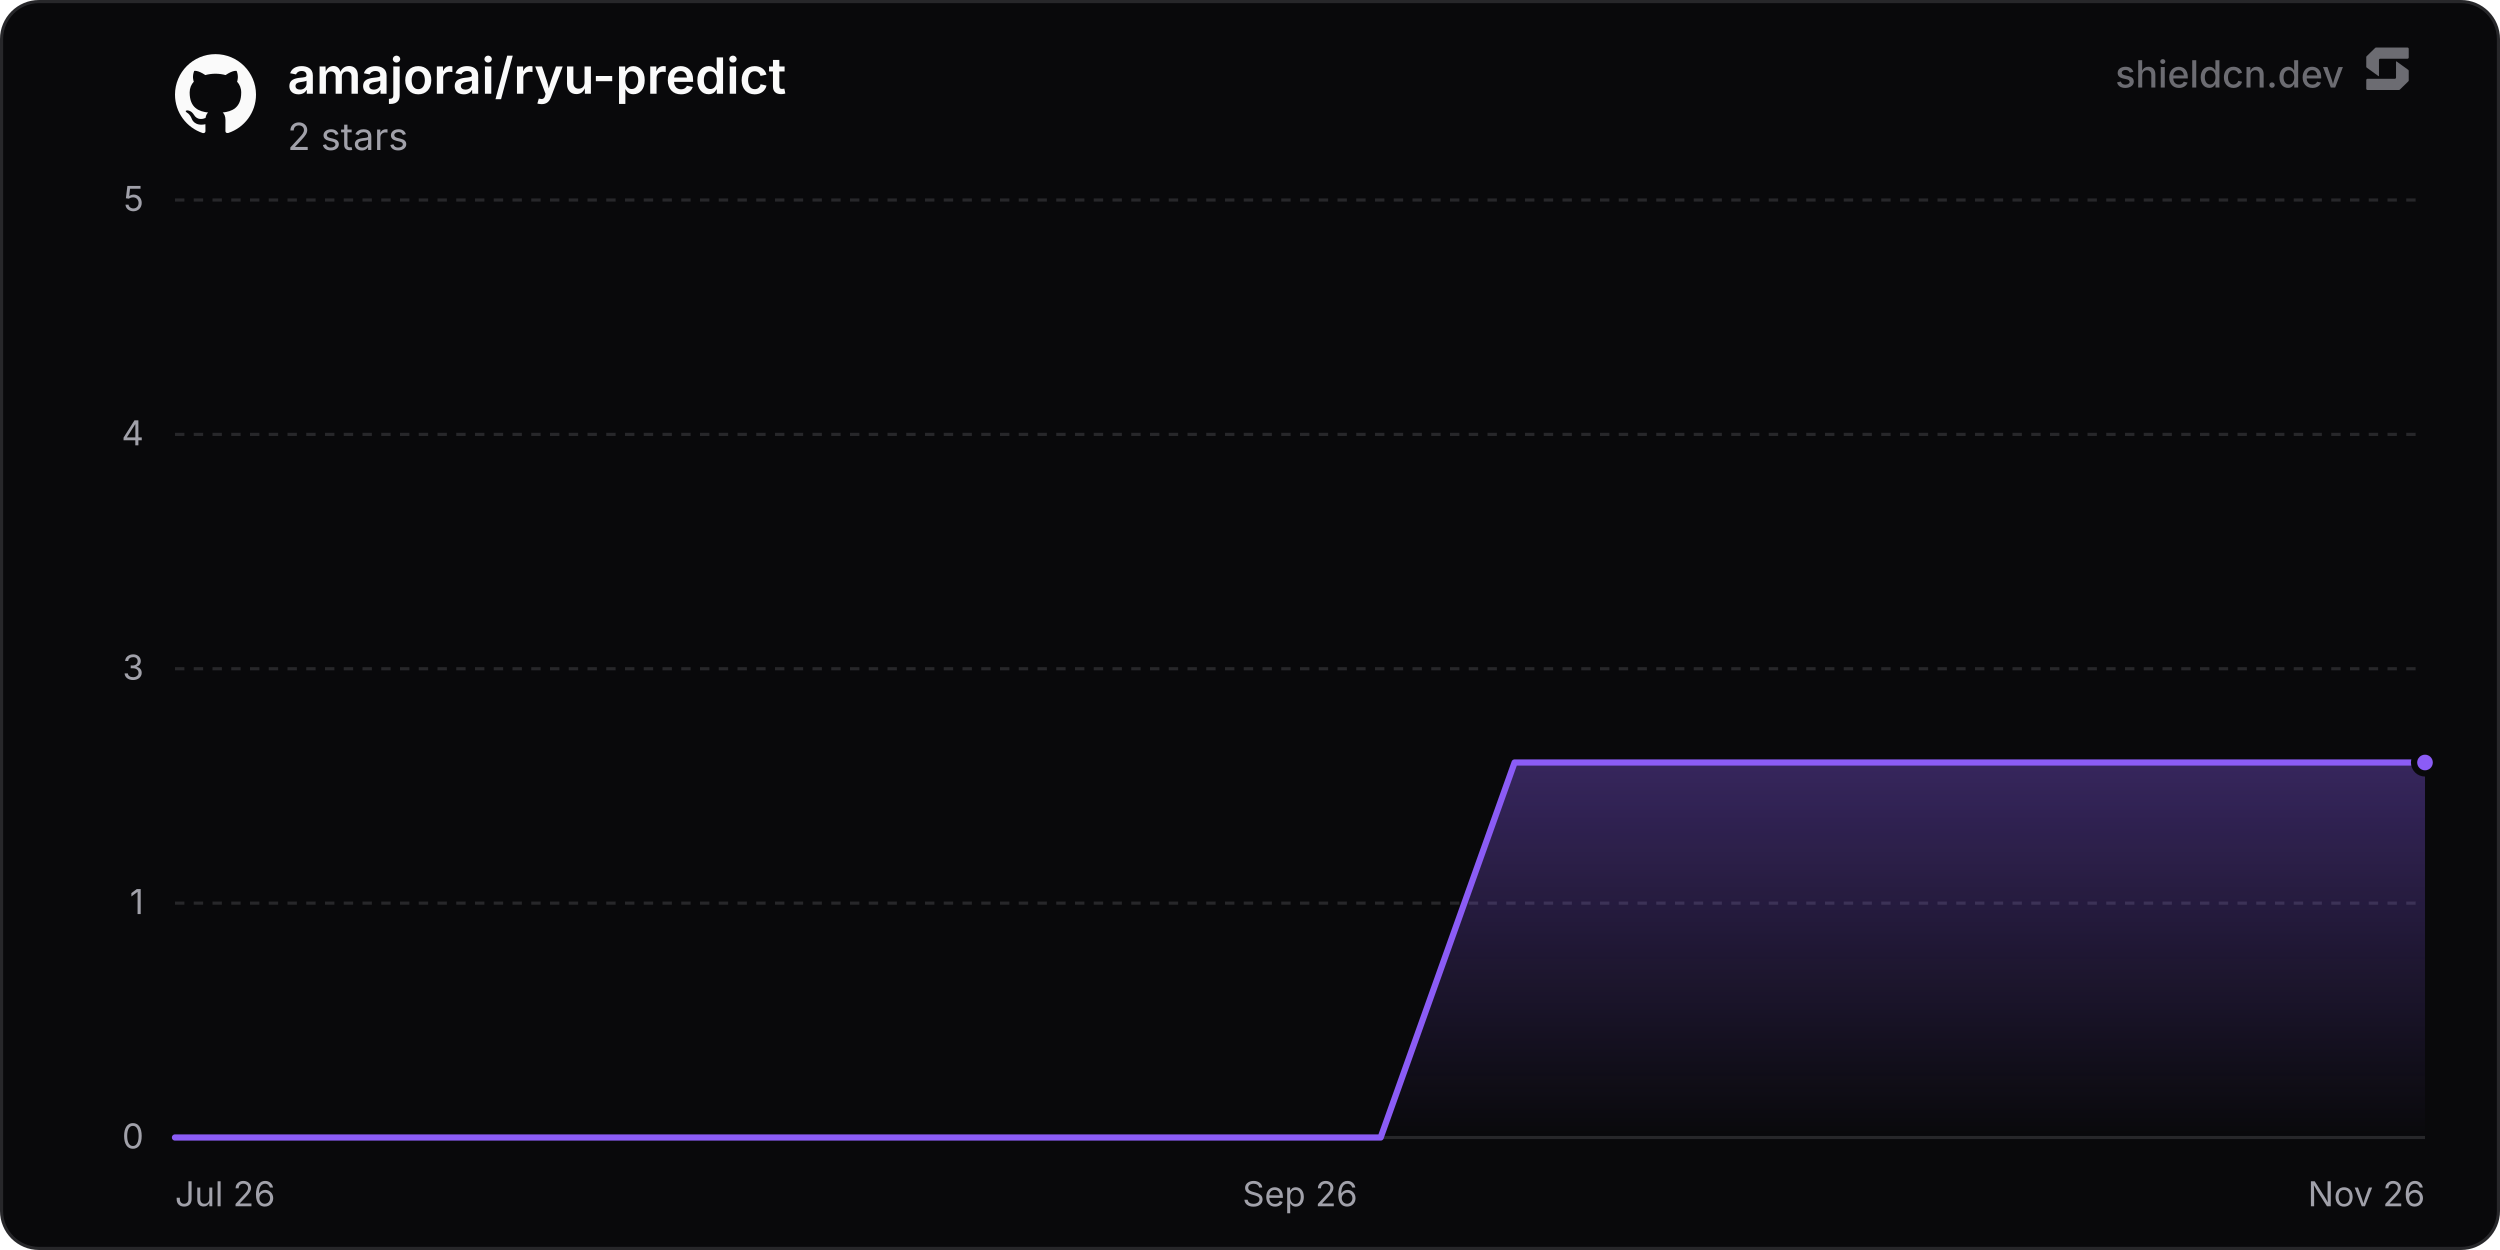
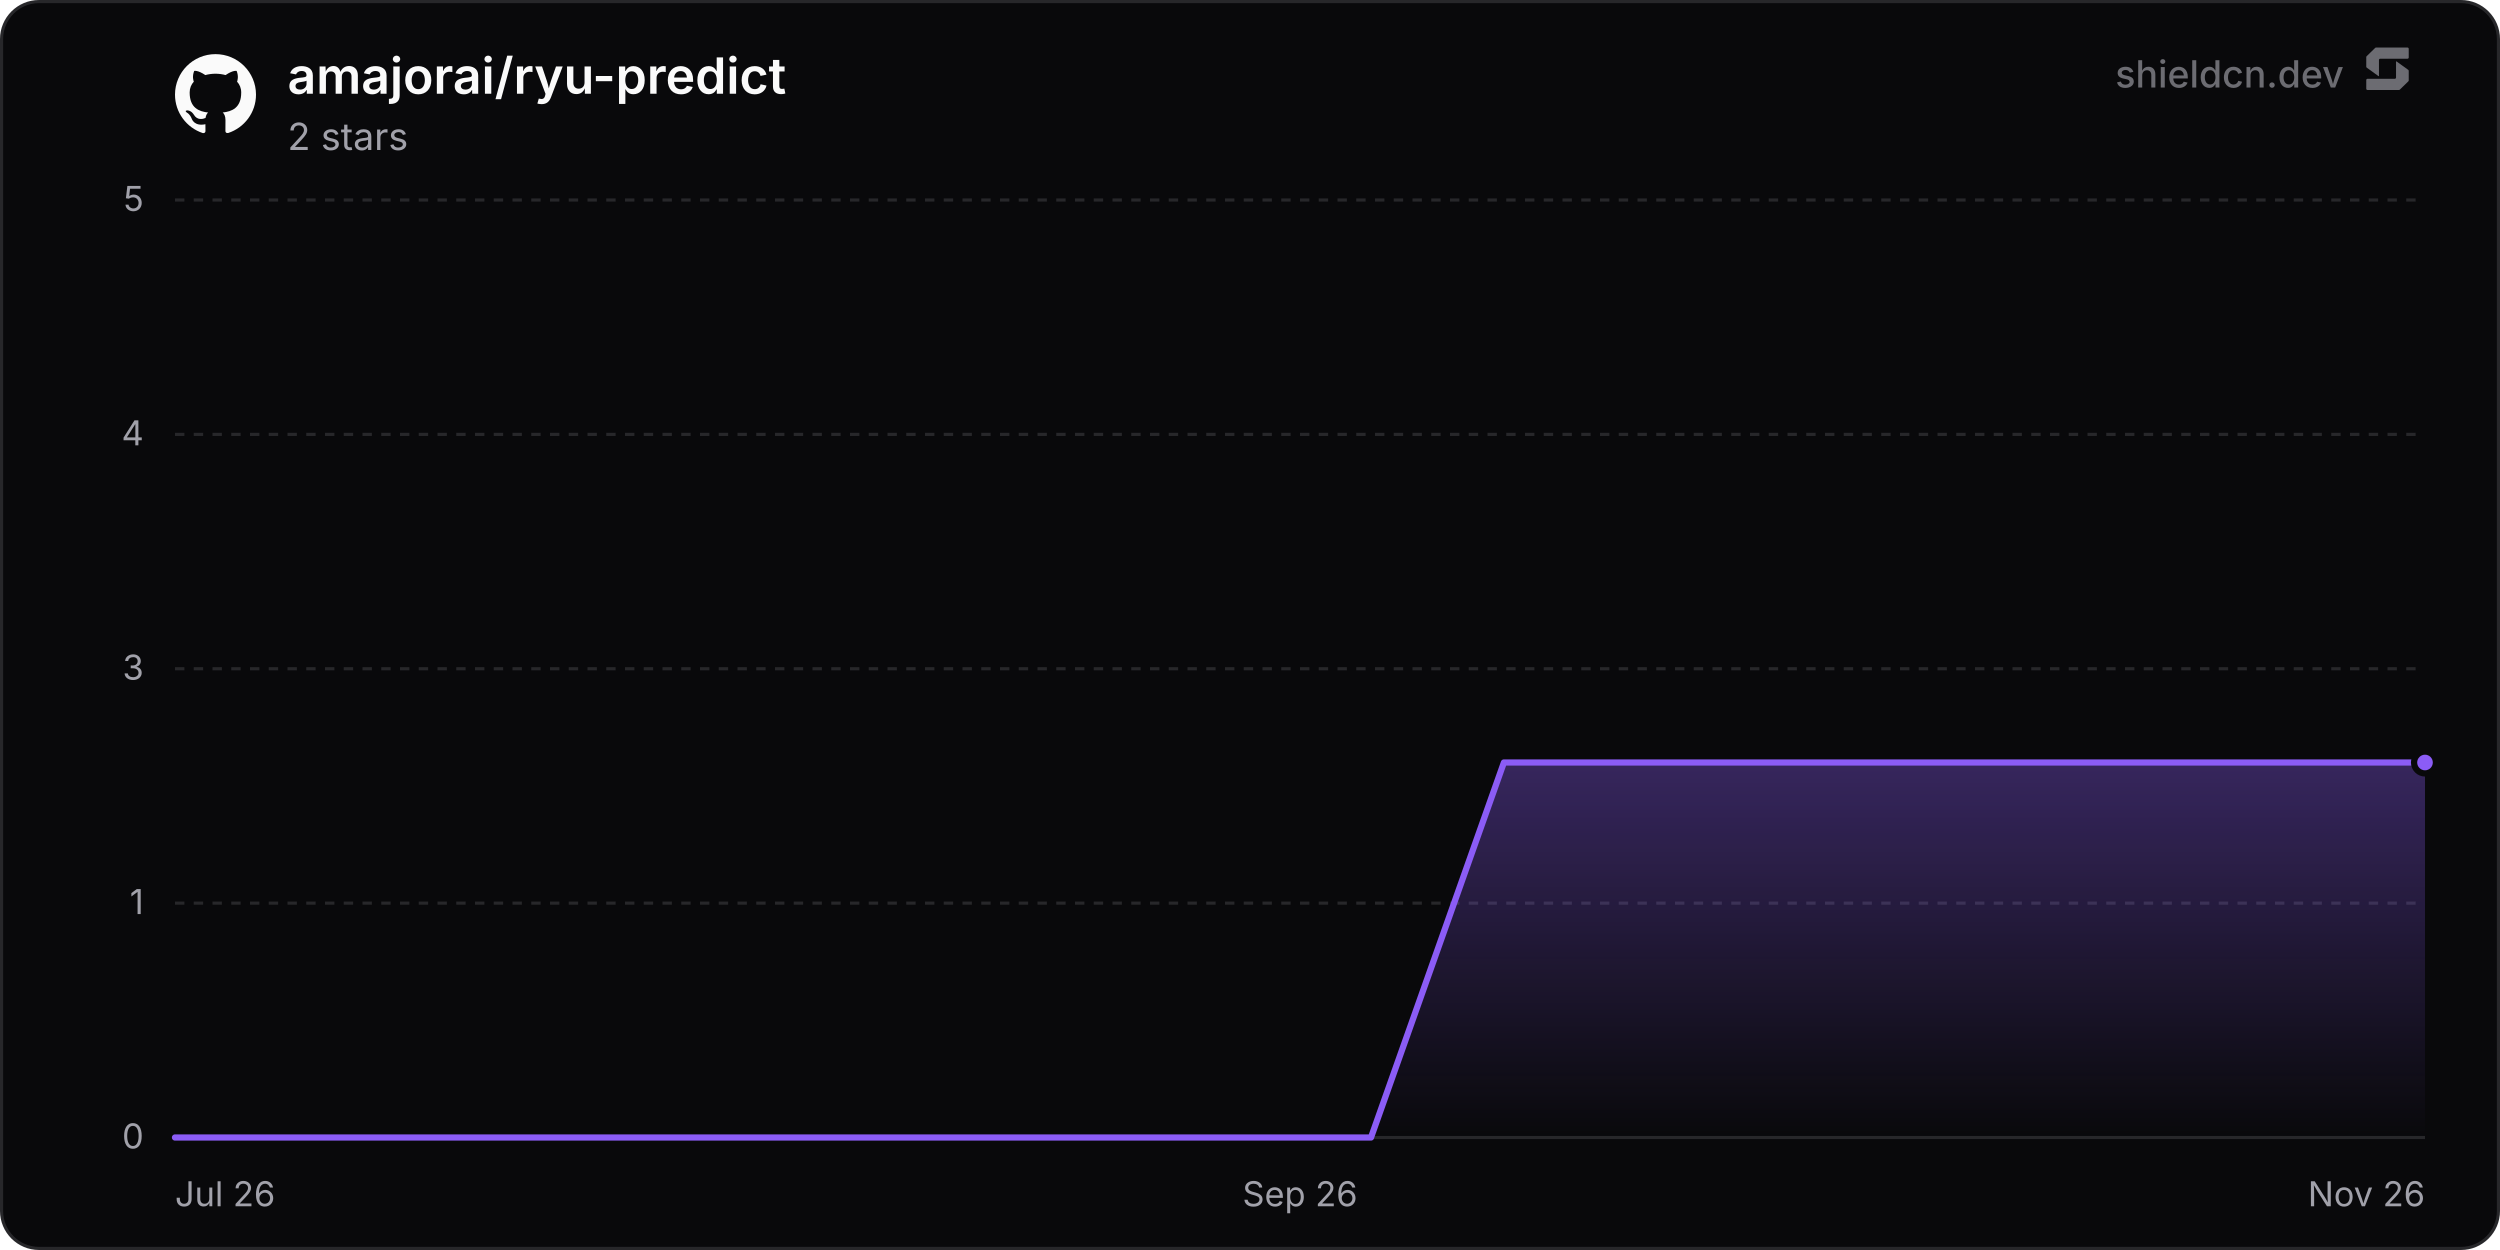
<svg xmlns="http://www.w3.org/2000/svg" width="800" height="400" viewBox="0 0 800 400" role="img" aria-label="amajorai/ryu-predict">
  <defs>
    <linearGradient id="chartFill0" x1="0" y1="0" x2="0" y2="1">
      <stop offset="0%" stop-color="rgba(139, 92, 246, 0.35)" />
      <stop offset="100%" stop-color="rgba(139, 92, 246, 0)" />
    </linearGradient>
  </defs>
  <rect x="0.5" y="0.5" width="799" height="399" rx="12" fill="#09090b" stroke="#27272a" stroke-width="1" />
  <line x1="56" y1="364" x2="776" y2="364" stroke="#27272a" stroke-width="1" />
  <text x="46" y="367.5" text-anchor="end" font-size="11" fill="#a1a1aa" font-family="'Inter', ui-sans-serif, system-ui, -apple-system, BlinkMacSystemFont, 'Segoe UI', Roboto, Helvetica, Arial, sans-serif">0</text>
  <line x1="56" y1="289" x2="776" y2="289" stroke="#27272a" stroke-width="1" stroke-dasharray="3 3" />
  <text x="46" y="292.5" text-anchor="end" font-size="11" fill="#a1a1aa" font-family="'Inter', ui-sans-serif, system-ui, -apple-system, BlinkMacSystemFont, 'Segoe UI', Roboto, Helvetica, Arial, sans-serif">1</text>
  <line x1="56" y1="214" x2="776" y2="214" stroke="#27272a" stroke-width="1" stroke-dasharray="3 3" />
  <text x="46" y="217.5" text-anchor="end" font-size="11" fill="#a1a1aa" font-family="'Inter', ui-sans-serif, system-ui, -apple-system, BlinkMacSystemFont, 'Segoe UI', Roboto, Helvetica, Arial, sans-serif">3</text>
  <line x1="56" y1="139" x2="776" y2="139" stroke="#27272a" stroke-width="1" stroke-dasharray="3 3" />
  <text x="46" y="142.5" text-anchor="end" font-size="11" fill="#a1a1aa" font-family="'Inter', ui-sans-serif, system-ui, -apple-system, BlinkMacSystemFont, 'Segoe UI', Roboto, Helvetica, Arial, sans-serif">4</text>
  <line x1="56" y1="64" x2="776" y2="64" stroke="#27272a" stroke-width="1" stroke-dasharray="3 3" />
  <text x="46" y="67.5" text-anchor="end" font-size="11" fill="#a1a1aa" font-family="'Inter', ui-sans-serif, system-ui, -apple-system, BlinkMacSystemFont, 'Segoe UI', Roboto, Helvetica, Arial, sans-serif">5</text>
  <text x="56" y="386" text-anchor="start" font-size="11" fill="#a1a1aa" font-family="'Inter', ui-sans-serif, system-ui, -apple-system, BlinkMacSystemFont, 'Segoe UI', Roboto, Helvetica, Arial, sans-serif">Jul 26</text>
  <text x="416" y="386" text-anchor="middle" font-size="11" fill="#a1a1aa" font-family="'Inter', ui-sans-serif, system-ui, -apple-system, BlinkMacSystemFont, 'Segoe UI', Roboto, Helvetica, Arial, sans-serif">Sep 26</text>
  <text x="776" y="386" text-anchor="end" font-size="11" fill="#a1a1aa" font-family="'Inter', ui-sans-serif, system-ui, -apple-system, BlinkMacSystemFont, 'Segoe UI', Roboto, Helvetica, Arial, sans-serif">Nov 26</text>
-   <path d="M56 364 L98.87 364 L141.73 364 L184.6 364 L227.47 364 L270.34 364 L313.2 364 L356.07 364 L398.94 364 L441.81 364 L484.67 244 L527.54 244 L570.41 244 L613.27 244 L656.14 244 L699.01 244 L741.88 244 L776 244 L776 364 L56 364 Z" fill="url(#chartFill0)" />
-   <path d="M56 364 L98.87 364 L141.73 364 L184.6 364 L227.47 364 L270.34 364 L313.2 364 L356.07 364 L398.94 364 L441.81 364 L484.67 244 L527.54 244 L570.41 244 L613.27 244 L656.14 244 L699.01 244 L741.88 244 L776 244" fill="none" stroke="#8b5cf6" stroke-width="2" stroke-linejoin="round" stroke-linecap="round" />
+   <path d="M56 364 L98.52 364 L141.05 364 L183.57 364 L226.1 364 L268.62 364 L311.15 364 L353.67 364 L396.2 364 L438.72 364 L481.25 244 L523.77 244 L566.3 244 L608.82 244 L651.35 244 L693.87 244 L736.4 244 L776 244 L776 364 L56 364 Z" fill="url(#chartFill0)" />
+   <path d="M56 364 L98.52 364 L141.05 364 L183.57 364 L226.1 364 L268.62 364 L311.15 364 L353.67 364 L396.2 364 L438.72 364 L481.25 244 L523.77 244 L566.3 244 L608.82 244 L651.35 244 L693.87 244 L736.4 244 L776 244" fill="none" stroke="#8b5cf6" stroke-width="2" stroke-linejoin="round" stroke-linecap="round" />
  <circle cx="776" cy="244" r="3.5" fill="#8b5cf6" stroke="#09090b" stroke-width="2" />
  <g transform="translate(56, 17) scale(1.08)" fill="#fafafa">
    <path d="M12 .297c-6.63 0-12 5.373-12 12 0 5.303 3.438 9.8 8.205 11.385.6.113.82-.258.82-.577 0-.285-.01-1.04-.015-2.04-3.338.724-4.042-1.61-4.042-1.61C4.422 18.07 3.633 17.7 3.633 17.7c-1.087-.744.084-.729.084-.729 1.205.084 1.838 1.236 1.838 1.236 1.07 1.835 2.809 1.305 3.495.998.108-.776.417-1.305.76-1.605-2.665-.3-5.466-1.332-5.466-5.93 0-1.31.465-2.38 1.235-3.22-.135-.303-.54-1.523.105-3.176 0 0 1.005-.322 3.3 1.23.96-.267 1.98-.399 3-.405 1.02.006 2.04.138 3 .405 2.28-1.552 3.285-1.23 3.285-1.23.645 1.653.24 2.873.12 3.176.765.84 1.23 1.91 1.23 3.22 0 4.61-2.805 5.625-5.475 5.92.42.36.81 1.096.81 2.22 0 1.606-.015 2.896-.015 3.286 0 .315.21.69.825.57C20.565 22.092 24 17.592 24 12.297c0-6.627-5.373-12-12-12" />
  </g>
  <text x="92" y="30" font-size="16" font-weight="600" fill="#fafafa" font-family="'Inter', ui-sans-serif, system-ui, -apple-system, BlinkMacSystemFont, 'Segoe UI', Roboto, Helvetica, Arial, sans-serif">amajorai/ryu-predict</text>
  <text x="92" y="48" font-size="12" fill="#a1a1aa" font-family="'Inter', ui-sans-serif, system-ui, -apple-system, BlinkMacSystemFont, 'Segoe UI', Roboto, Helvetica, Arial, sans-serif">2 stars</text>
  <g fill-opacity="0.65">
    <text x="750" y="28" text-anchor="end" font-size="12" font-weight="500" fill="#a1a1aa" font-family="'Inter', ui-sans-serif, system-ui, -apple-system, BlinkMacSystemFont, 'Segoe UI', Roboto, Helvetica, Arial, sans-serif">shieldcn.dev</text>
    <g transform="translate(756, 14) scale(0.01)" fill="#a1a1aa">
      <path d="M1088.4,565.1c-6.5-4.7-15.5,0-15.5,7.9v510.2c0,21.3-18.1,38.6-40.4,38.6H160.9c-22.3,0-40.4,17.3-40.4,38.6v280.8c0,21.3,18.1,38.6,40.4,38.6h1004.5c10.8,0,21.2-4.2,28.8-11.6l273.4-266.3c7.4-7.2,11.6-16.9,11.6-27v-308.7c0-12.1-5.9-23.5-16.1-30.8l-374.7-270.3Z" />
      <path d="M511.2,1035.9c6.5,4.7,15.5,0,15.5-7.9v-510.2c0-21.3,18.1-38.6,40.4-38.6h871.7c22.3,0,40.4-17.3,40.4-38.6V159.7c0-21.3-18.1-38.6-40.4-38.6H434.3c-10.8,0-21.2,4.2-28.8,11.6L132,399c-7.4,7.2-11.6,16.9-11.6,27v308.7c0,12.1,5.9,23.5,16.1,30.8l374.7,270.3Z" />
    </g>
  </g>
</svg>
